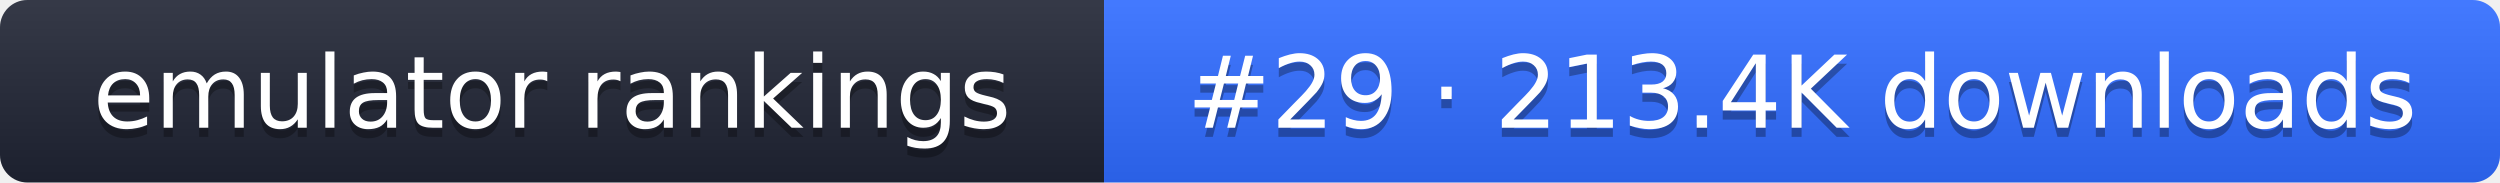
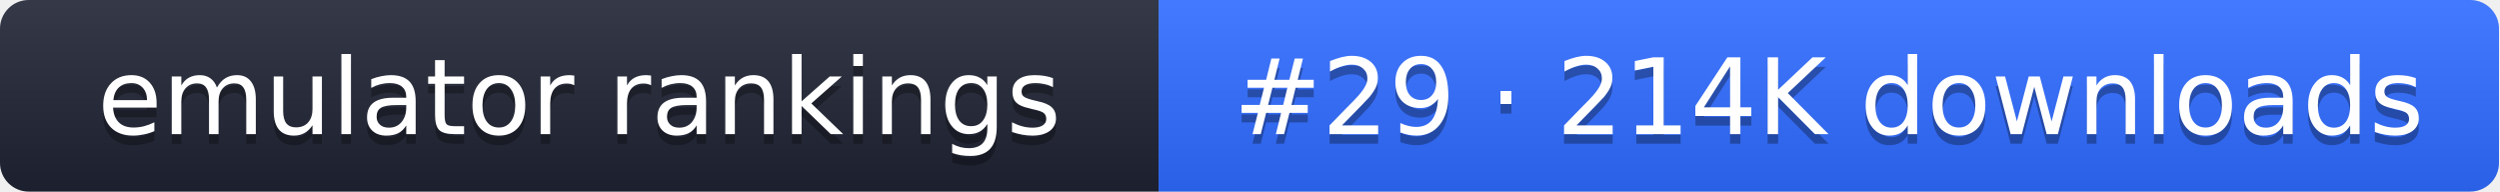
- <svg xmlns="http://www.w3.org/2000/svg" width="274" height="20" role="img" aria-label="emulator rankings: #29 · 213.4K downloads">
+ <svg xmlns="http://www.w3.org/2000/svg" width="261" height="20" role="img" aria-label="emulator rankings: #29 · 214K downloads">
  <linearGradient id="g" x2="0" y2="100%">
    <stop offset="0" stop-color="#fff" stop-opacity=".1" />
    <stop offset="1" stop-opacity=".1" />
  </linearGradient>
  <clipPath id="r">
-     <rect width="274" height="20" rx="3" fill="#fff" />
+     <rect width="261" height="20" rx="3" fill="#fff" />
  </clipPath>
  <g clip-path="url(#r)">
    <rect width="121" height="20" fill="#1f2433" />
-     <rect x="121" width="153" height="20" fill="#2f6bff" />
-     <rect width="274" height="20" fill="url(#g)" />
+     <rect x="121" width="140" height="20" fill="#2f6bff" />
+     <rect width="261" height="20" fill="url(#g)" />
  </g>
  <g fill="#fff" text-anchor="middle" font-family="Verdana,DejaVu Sans,sans-serif" font-size="11">
    <text x="60.5" y="15" fill="#010101" fill-opacity=".3">emulator rankings</text>
    <text x="60.5" y="14">emulator rankings</text>
-     <text x="197.5" y="15" fill="#010101" fill-opacity=".3">#29 · 213.4K downloads</text>
-     <text x="197.5" y="14">#29 · 213.4K downloads</text>
+     <text x="191" y="15" fill="#010101" fill-opacity=".3">#29 · 214K downloads</text>
+     <text x="191" y="14">#29 · 214K downloads</text>
  </g>
</svg>
